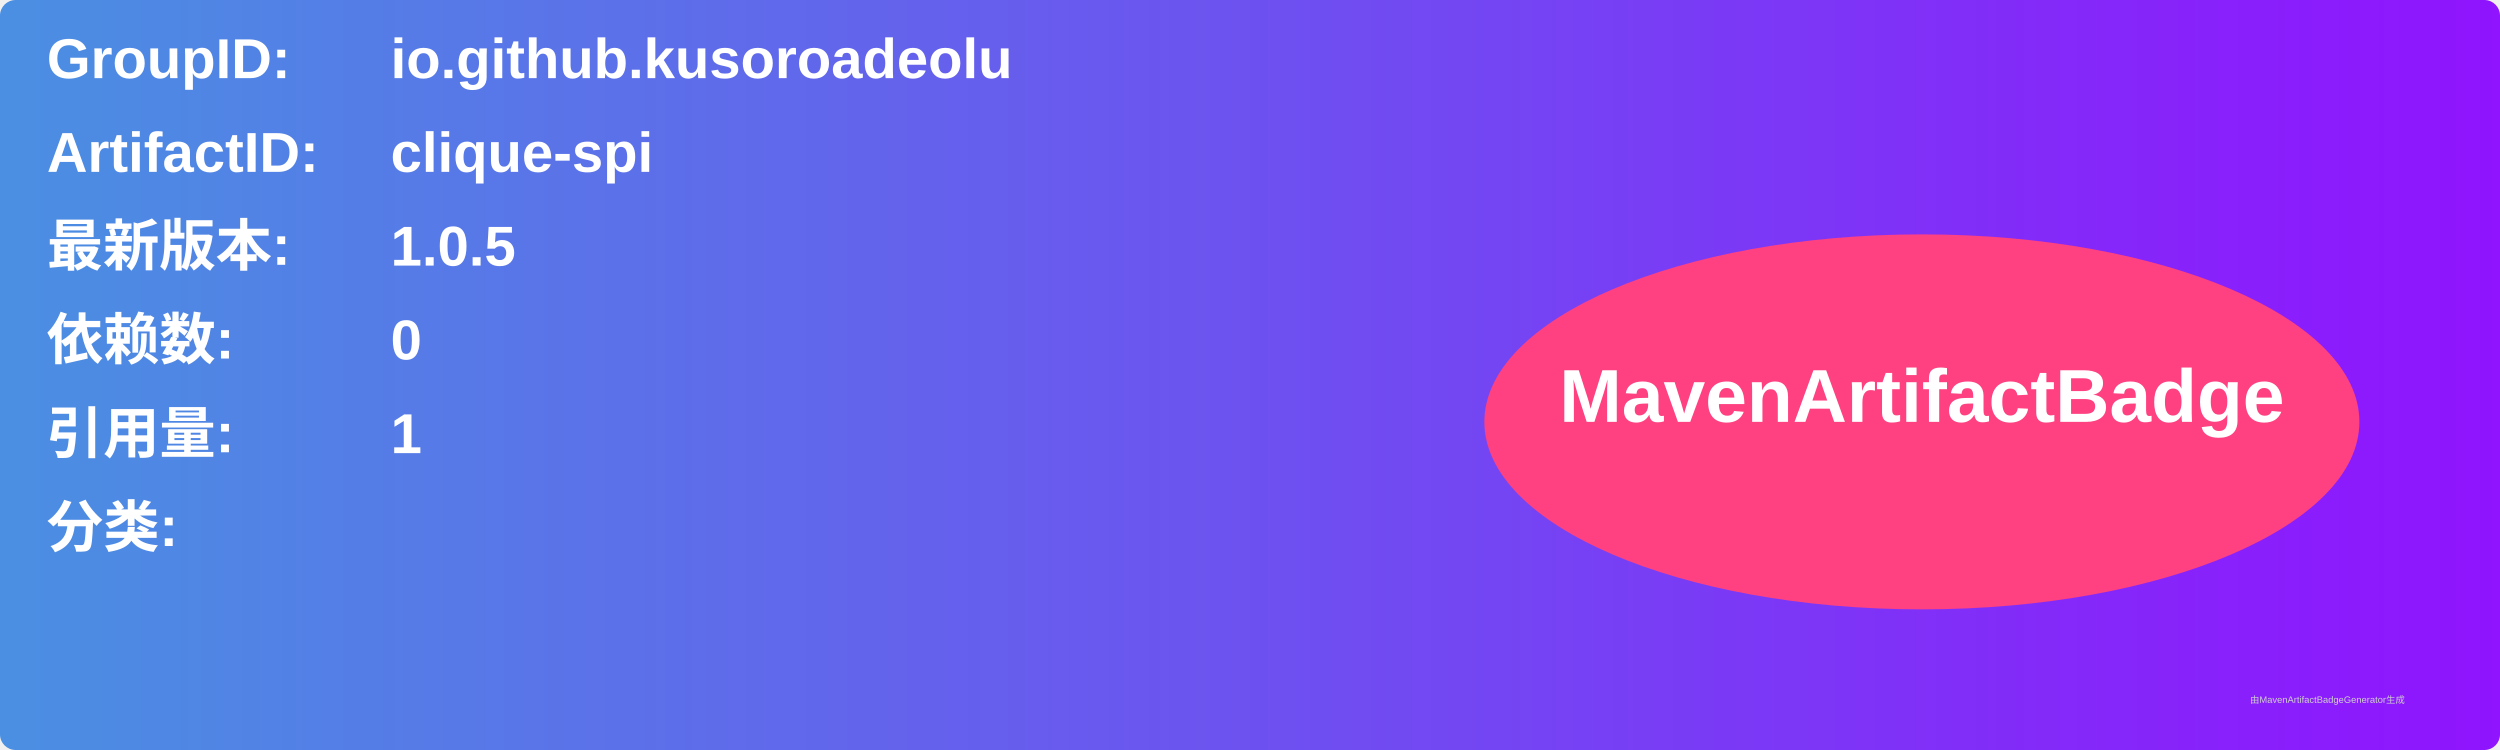
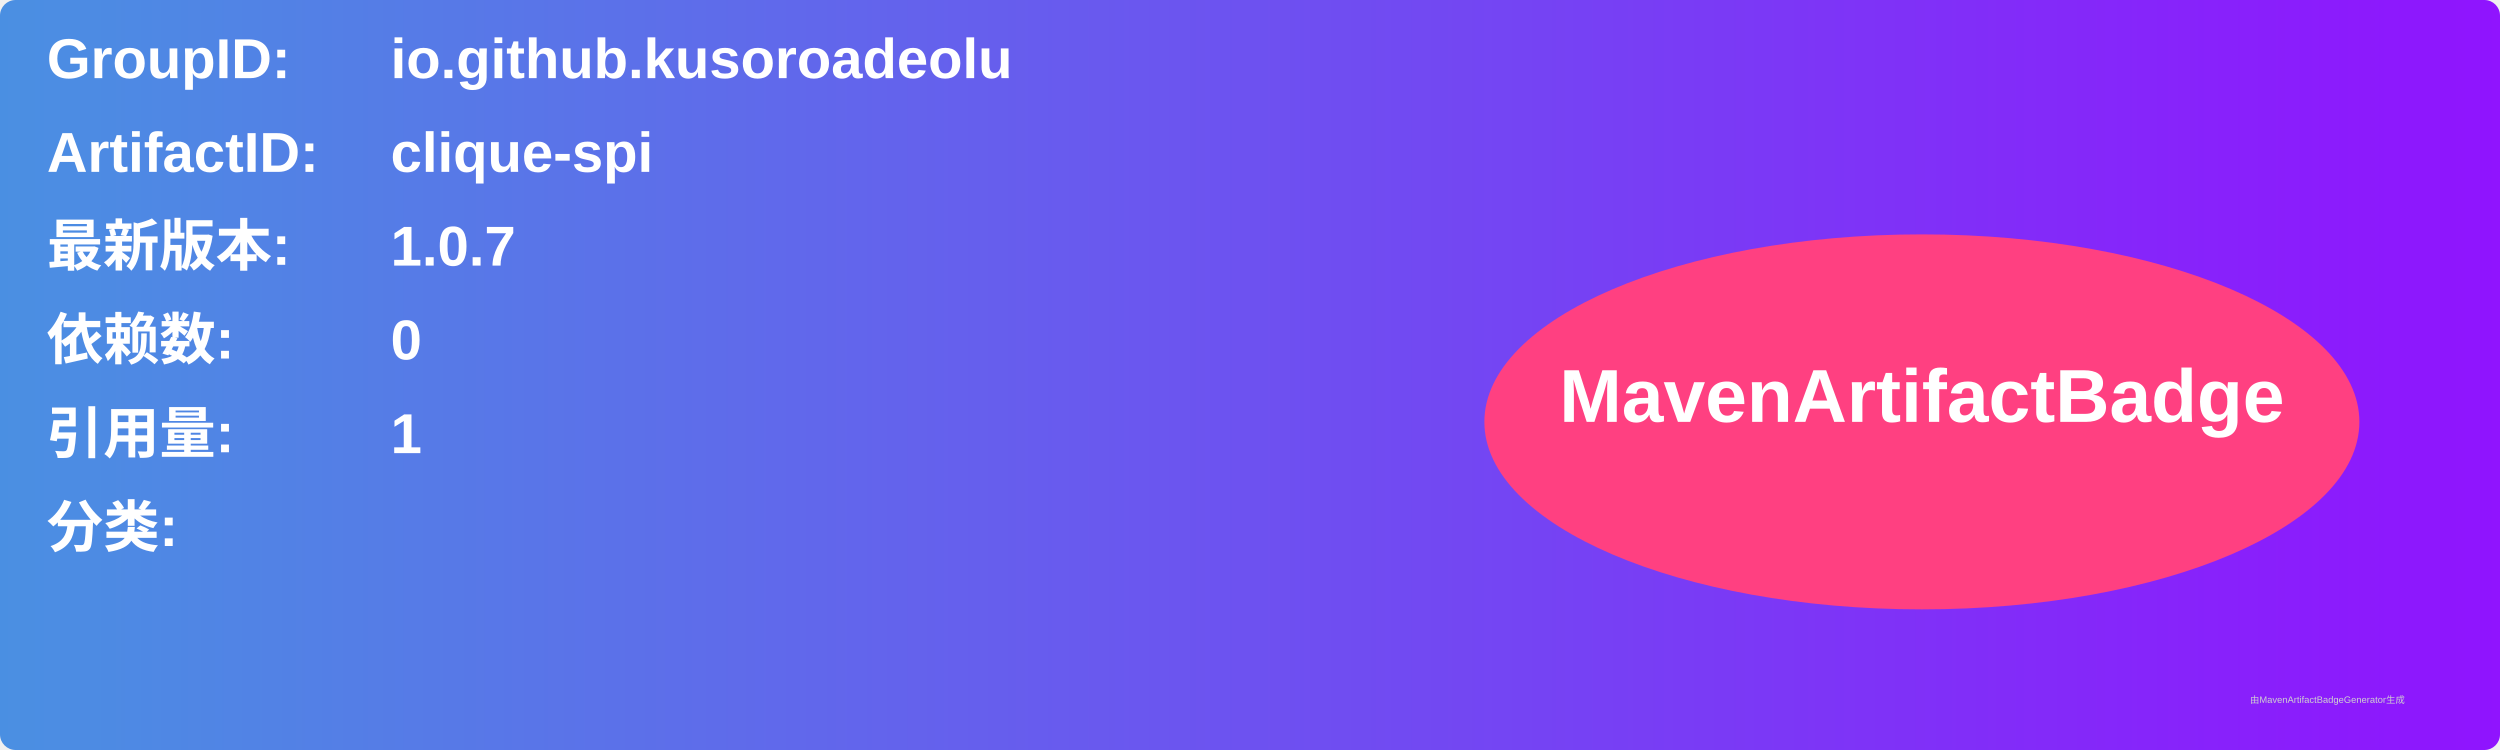
<svg xmlns="http://www.w3.org/2000/svg" width="800" height="240" viewBox="0 0 800 240">
  <linearGradient id="grad" x1="0%" y1="0%" x2="100%" y2="0%">
    <stop offset="0%" stop-color="#4a90e2" />
    <stop offset="100%" stop-color="#9013fe" />
  </linearGradient>
  <rect width="100%" height="100%" rx="5" ry="5" fill="url(#grad)" />
  <g transform="translate(15, 15)">
    <text x="0" y="10" font-family="Arial" font-size="18" fill="white" font-weight="bold" width="260">GroupID:</text>
    <text x="110" y="10" font-family="Arial" font-size="18" fill="white" font-weight="bold" width="460">io.github.kusoroadeolu</text>
    <text x="0" y="40" font-family="Arial" font-size="18" fill="white" font-weight="bold" width="260">ArtifactID:</text>
    <text x="110" y="40" font-family="Arial" font-size="18" fill="white" font-weight="bold" width="460">clique-spi</text>
    <text x="0" y="70" font-family="Arial" font-size="18" fill="white" font-weight="bold">最新版本:</text>
    <text x="110" y="70" font-family="Arial" font-size="18" fill="white" font-weight="bold">
-       <tspan font-weight="bold">1.0.5</tspan>
+       <tspan font-weight="bold">1.0.7</tspan>
    </text>
    <text x="0" y="100" font-family="Arial" font-size="18" fill="white" font-weight="bold">依赖数: </text>
    <text x="110" y="100" font-family="Arial" font-size="18" fill="white">
      <tspan font-weight="bold">0</tspan>
    </text>
    <text x="0" y="130" font-family="Arial" font-size="18" fill="white" font-weight="bold">引用量: </text>
    <text x="110" y="130" font-family="Arial" font-size="18" fill="white">
      <tspan font-weight="bold">1</tspan>
    </text>
    <text x="0" y="160" font-family="Arial" font-size="18" fill="white" font-weight="bold">分类:</text>
    <text x="10" y="190" font-family="Arial" font-size="10" fill="white">
      <tspan font-weight="bold" />
    </text>
    <ellipse cx="600" cy="120" rx="140" ry="60" fill="#ff4081" />
    <text x="600" y="120" text-anchor="middle" font-family="Arial" font-size="24" fill="white" font-weight="bold">MavenArtifactBadge</text>
  </g>
  <text x="720" y="225" font-family="Arial" font-size="3" fill="#d0d0d0">由MavenArtifactBadgeGenerator生成</text>
</svg>
